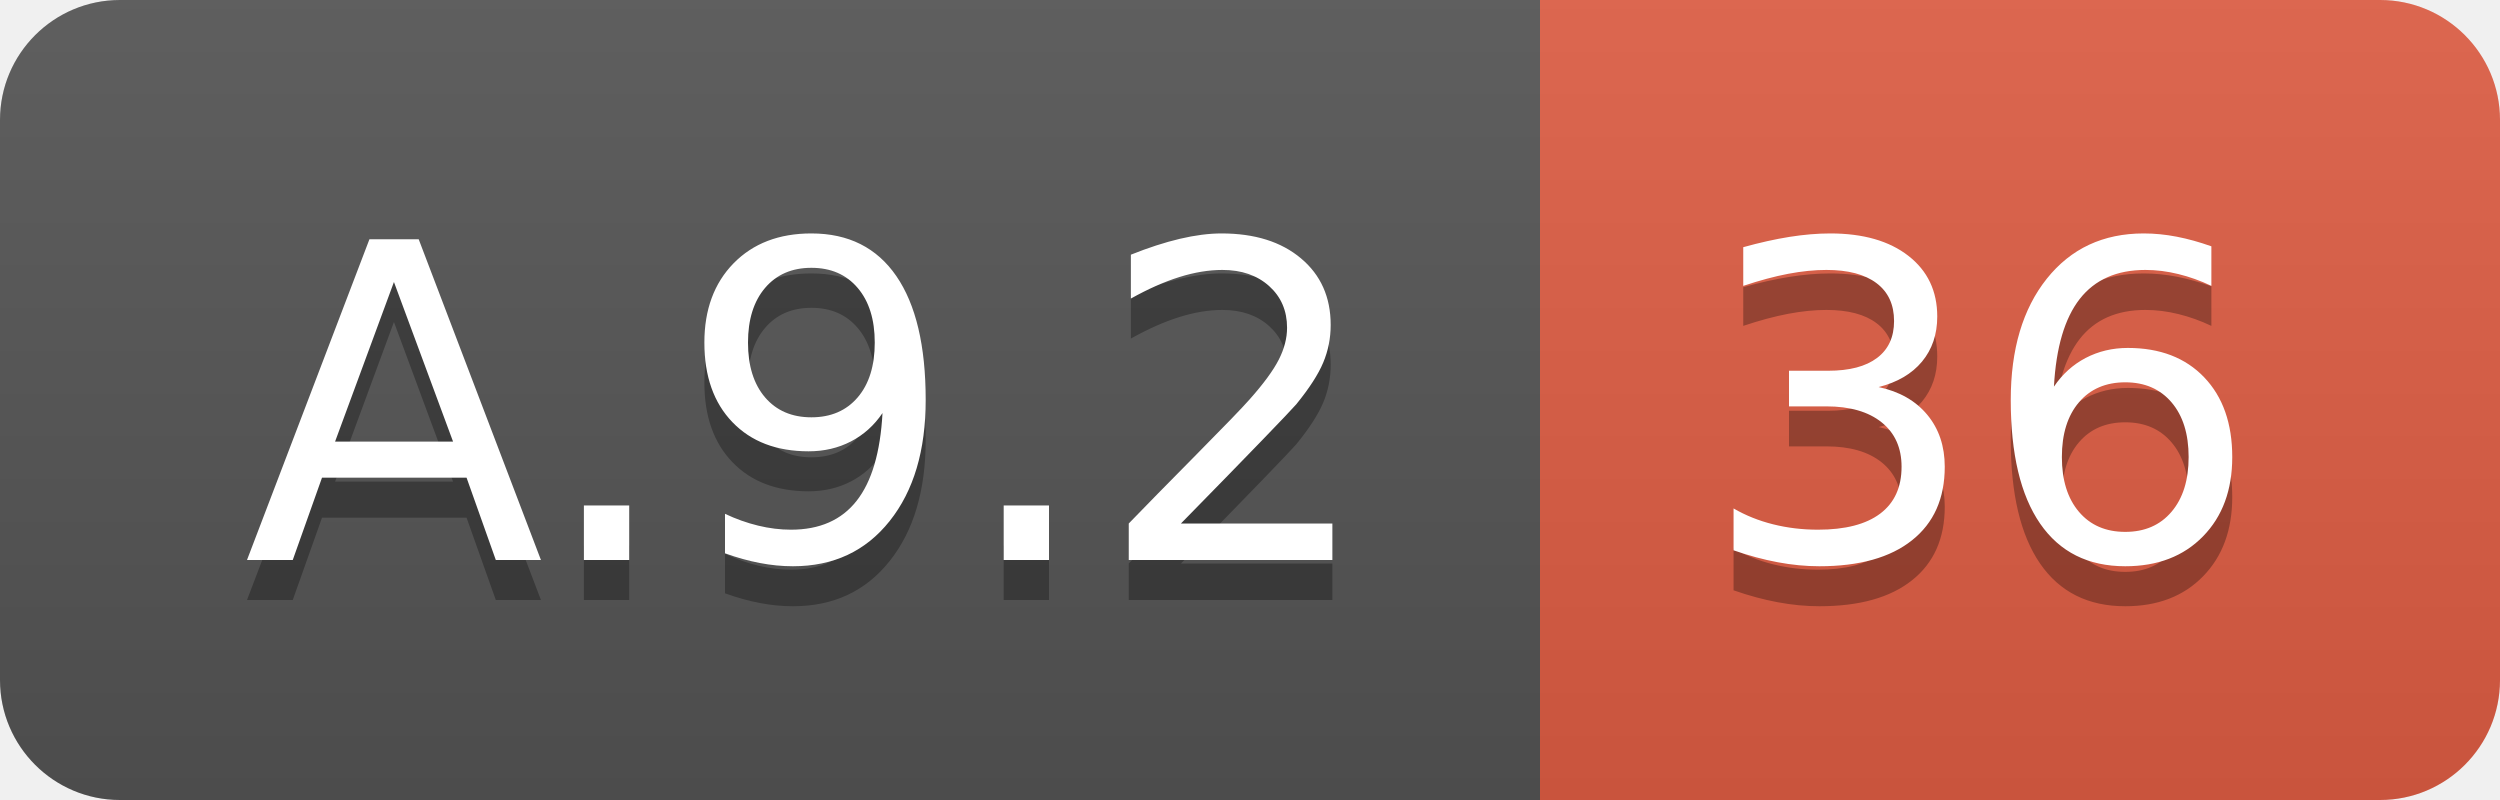
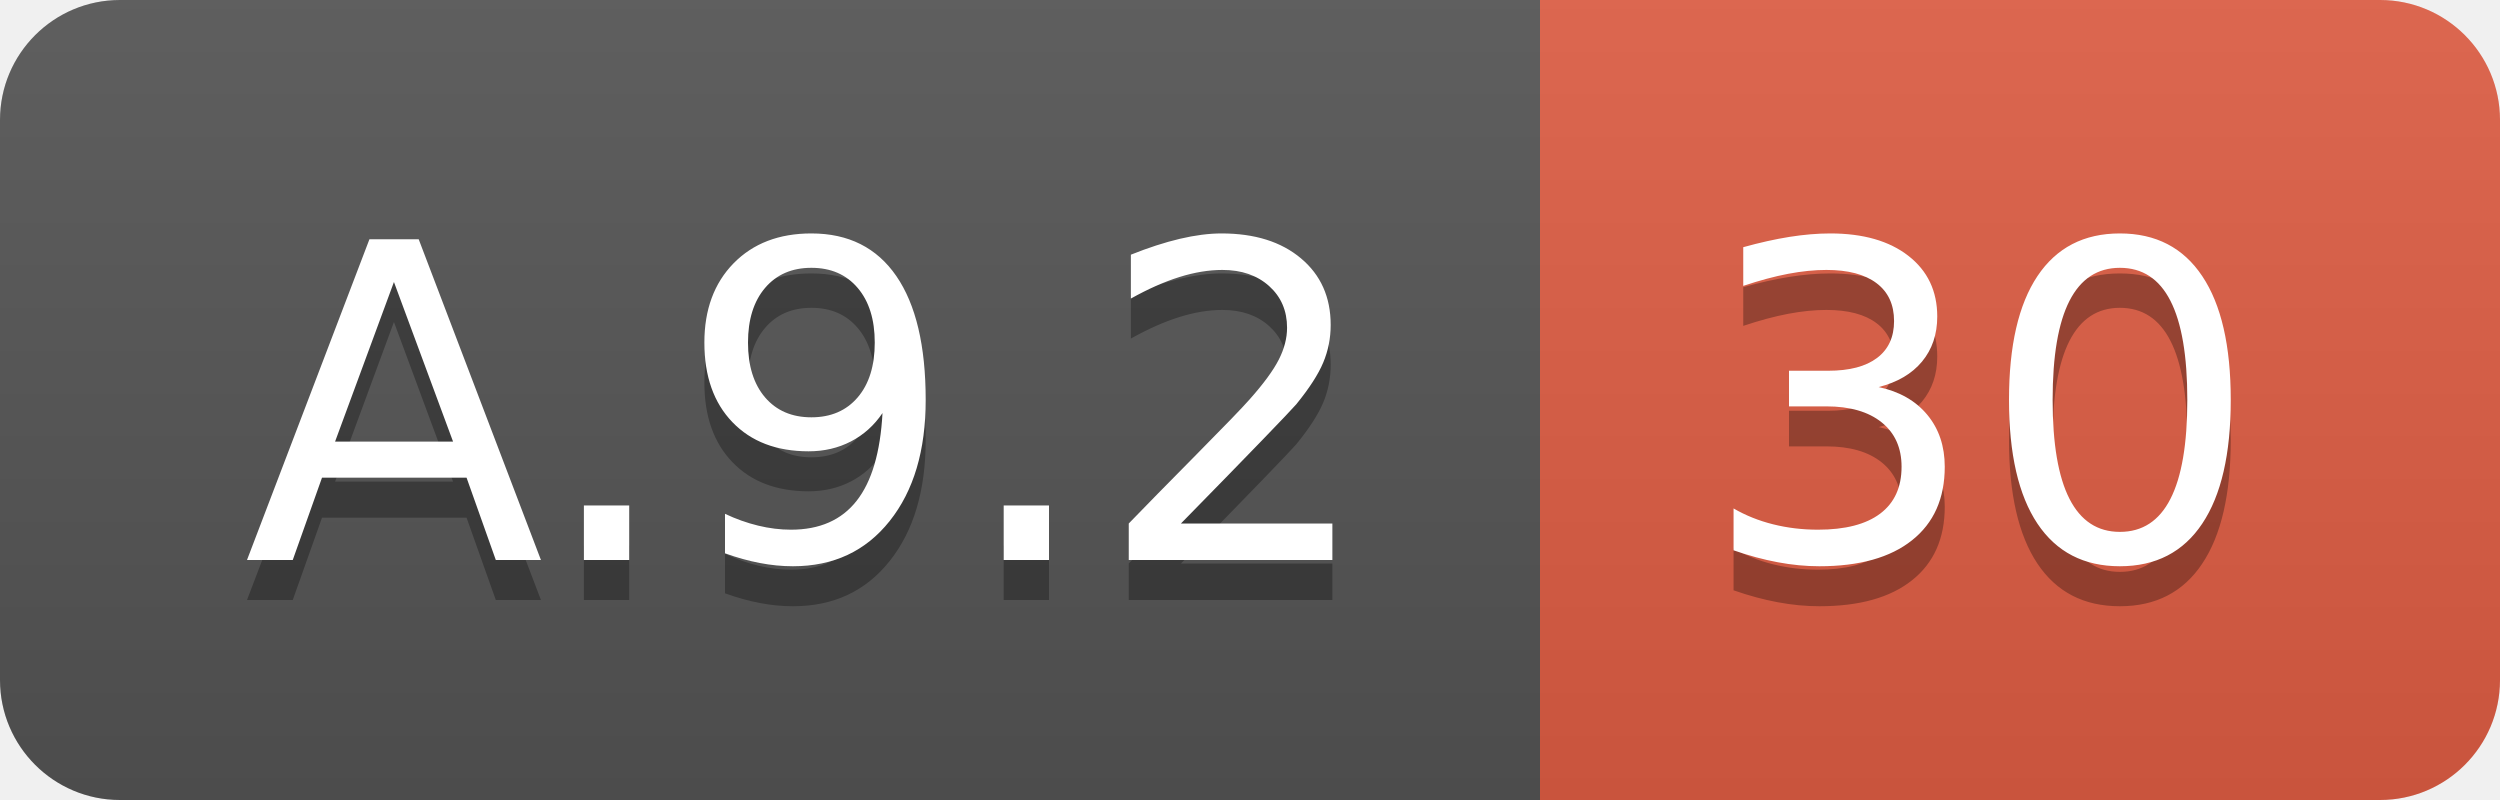
<svg xmlns="http://www.w3.org/2000/svg" width="62.5" height="20">
  <linearGradient id="smooth" x2="0" y2="100%">
    <stop offset="0" stop-color="#bbb" stop-opacity=".1" />
    <stop offset="1" stop-opacity=".1" />
  </linearGradient>
  <clipPath id="round">
    <rect width="62.5" height="20" rx="3" fill="#fff" />
  </clipPath>
  <g clip-path="url(#round)">
    <rect width="38.5" height="20" fill="#555" />
    <rect x="38.5" width="24.0" height="20" fill="#e05d44" />
    <rect width="62.5" height="20" fill="url(#smooth)" />
  </g>
  <g fill="#fff" text-anchor="middle" font-family="DejaVu Sans,Verdana,Geneva,sans-serif" font-size="110">
    <text x="202.5" y="150" fill="#010101" fill-opacity=".3" transform="scale(0.1)" textLength="285.0" lengthAdjust="spacing">A.9.2</text>
    <text x="202.5" y="140" transform="scale(0.1)" textLength="285.0" lengthAdjust="spacing">A.9.2</text>
-     <text x="495.0" y="150" fill="#010101" fill-opacity=".3" transform="scale(0.1)" textLength="140.0" lengthAdjust="spacing">36</text>
-     <text x="495.0" y="140" transform="scale(0.1)" textLength="140.0" lengthAdjust="spacing">36</text>
+     <text x="495.0" y="150" fill="#010101" fill-opacity=".3" transform="scale(0.1)" textLength="140.0" lengthAdjust="spacing">30</text>
+     <text x="495.0" y="140" transform="scale(0.1)" textLength="140.0" lengthAdjust="spacing">30</text>
  </g>
</svg>
